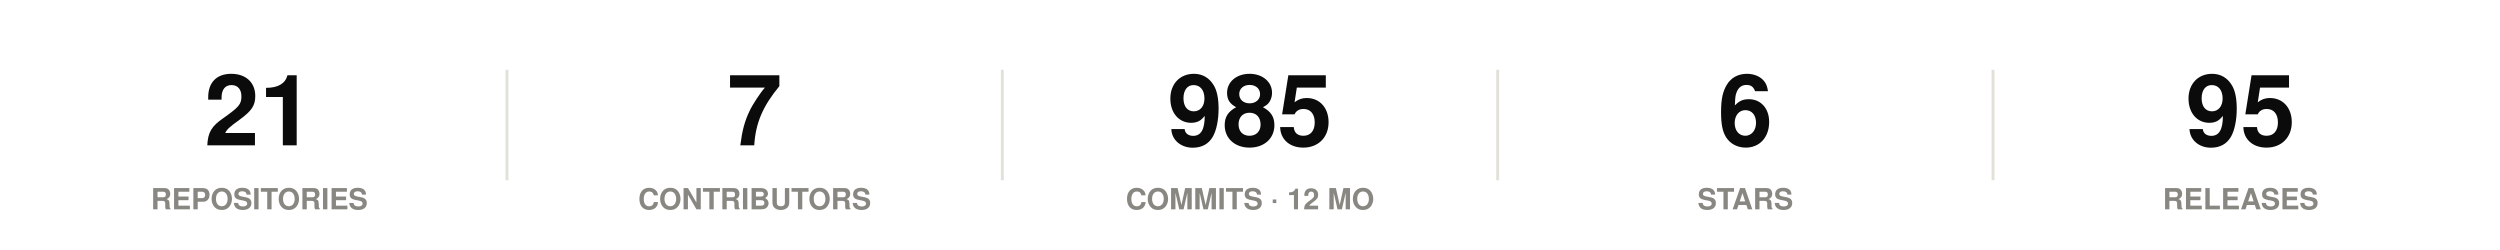
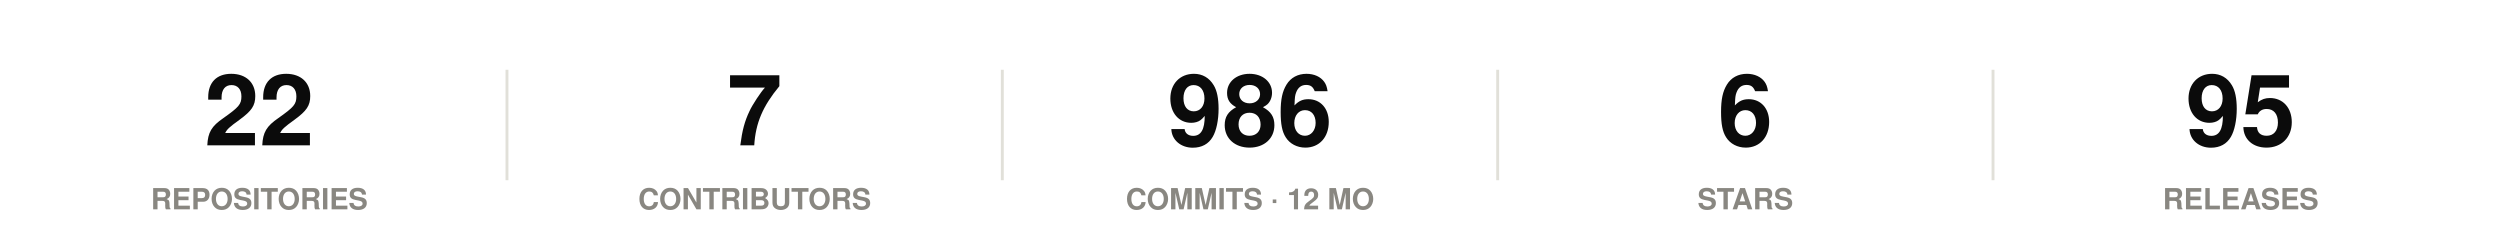
<svg xmlns="http://www.w3.org/2000/svg" width="860" height="86" viewBox="0 0 860 86" role="img">
  <rect width="860" height="86" fill="#ffffff" />
  <style>
@keyframes grow{from{transform:scaleX(0)}}
@keyframes rise{from{opacity:0;transform:translateY(9px)}}
@keyframes fade{from{opacity:0}}
@keyframes draw{to{stroke-dashoffset:0}}
.bar{transform-box:fill-box;transform-origin:left center;animation:grow .9s cubic-bezier(.22,1,.36,1) var(--d,0s) both}
.rise{animation:rise .7s cubic-bezier(.22,1,.36,1) var(--d,0s) both}
.fade{animation:fade .8s ease-out var(--d,0s) both}
.draw{animation:draw 1.7s ease-out .1s both}
@media (prefers-reduced-motion:reduce){
.bar,.rise,.fade,.draw{animation:none;transform:none;opacity:1;stroke-dashoffset:0}
}
</style>
  <g class="rise" style="--d:0.00s">
-     <text x="89.2" y="50" font-family="-apple-system,BlinkMacSystemFont,'Segoe UI',Helvetica,Arial,sans-serif" font-size="34" font-weight="700" fill="#0b0b0b" text-anchor="middle">21</text>
+     <text x="89.2" y="50" font-family="-apple-system,BlinkMacSystemFont,'Segoe UI',Helvetica,Arial,sans-serif" font-size="34" font-weight="700" fill="#0b0b0b" text-anchor="middle">22</text>
    <text x="89.2" y="72" font-family="-apple-system,BlinkMacSystemFont,'Segoe UI',Helvetica,Arial,sans-serif" font-size="10" font-weight="600" fill="#898781" text-anchor="middle">REPOSITORIES</text>
  </g>
  <line x1="174.4" y1="24" x2="174.4" y2="62" stroke="#e1e0d9" stroke-width="1" />
  <g class="rise" style="--d:0.07s">
    <text x="259.6" y="50" font-family="-apple-system,BlinkMacSystemFont,'Segoe UI',Helvetica,Arial,sans-serif" font-size="34" font-weight="700" fill="#0b0b0b" text-anchor="middle">7</text>
    <text x="259.6" y="72" font-family="-apple-system,BlinkMacSystemFont,'Segoe UI',Helvetica,Arial,sans-serif" font-size="10" font-weight="600" fill="#898781" text-anchor="middle">CONTRIBUTORS</text>
  </g>
  <line x1="344.8" y1="24" x2="344.8" y2="62" stroke="#e1e0d9" stroke-width="1" />
  <g class="rise" style="--d:0.14s">
-     <text x="430" y="50" font-family="-apple-system,BlinkMacSystemFont,'Segoe UI',Helvetica,Arial,sans-serif" font-size="34" font-weight="700" fill="#0b0b0b" text-anchor="middle">985</text>
+     <text x="430" y="50" font-family="-apple-system,BlinkMacSystemFont,'Segoe UI',Helvetica,Arial,sans-serif" font-size="34" font-weight="700" fill="#0b0b0b" text-anchor="middle">986</text>
    <text x="430" y="72" font-family="-apple-system,BlinkMacSystemFont,'Segoe UI',Helvetica,Arial,sans-serif" font-size="10" font-weight="600" fill="#898781" text-anchor="middle">COMMITS · 12 MO</text>
  </g>
  <line x1="515.2" y1="24" x2="515.2" y2="62" stroke="#e1e0d9" stroke-width="1" />
  <g class="rise" style="--d:0.21s">
    <text x="600.4" y="50" font-family="-apple-system,BlinkMacSystemFont,'Segoe UI',Helvetica,Arial,sans-serif" font-size="34" font-weight="700" fill="#0b0b0b" text-anchor="middle">6</text>
    <text x="600.4" y="72" font-family="-apple-system,BlinkMacSystemFont,'Segoe UI',Helvetica,Arial,sans-serif" font-size="10" font-weight="600" fill="#898781" text-anchor="middle">STARS</text>
  </g>
  <line x1="685.6" y1="24" x2="685.6" y2="62" stroke="#e1e0d9" stroke-width="1" />
  <g class="rise" style="--d:0.28s">
    <text x="770.8" y="50" font-family="-apple-system,BlinkMacSystemFont,'Segoe UI',Helvetica,Arial,sans-serif" font-size="34" font-weight="700" fill="#0b0b0b" text-anchor="middle">95</text>
    <text x="770.8" y="72" font-family="-apple-system,BlinkMacSystemFont,'Segoe UI',Helvetica,Arial,sans-serif" font-size="10" font-weight="600" fill="#898781" text-anchor="middle">RELEASES</text>
  </g>
</svg>
